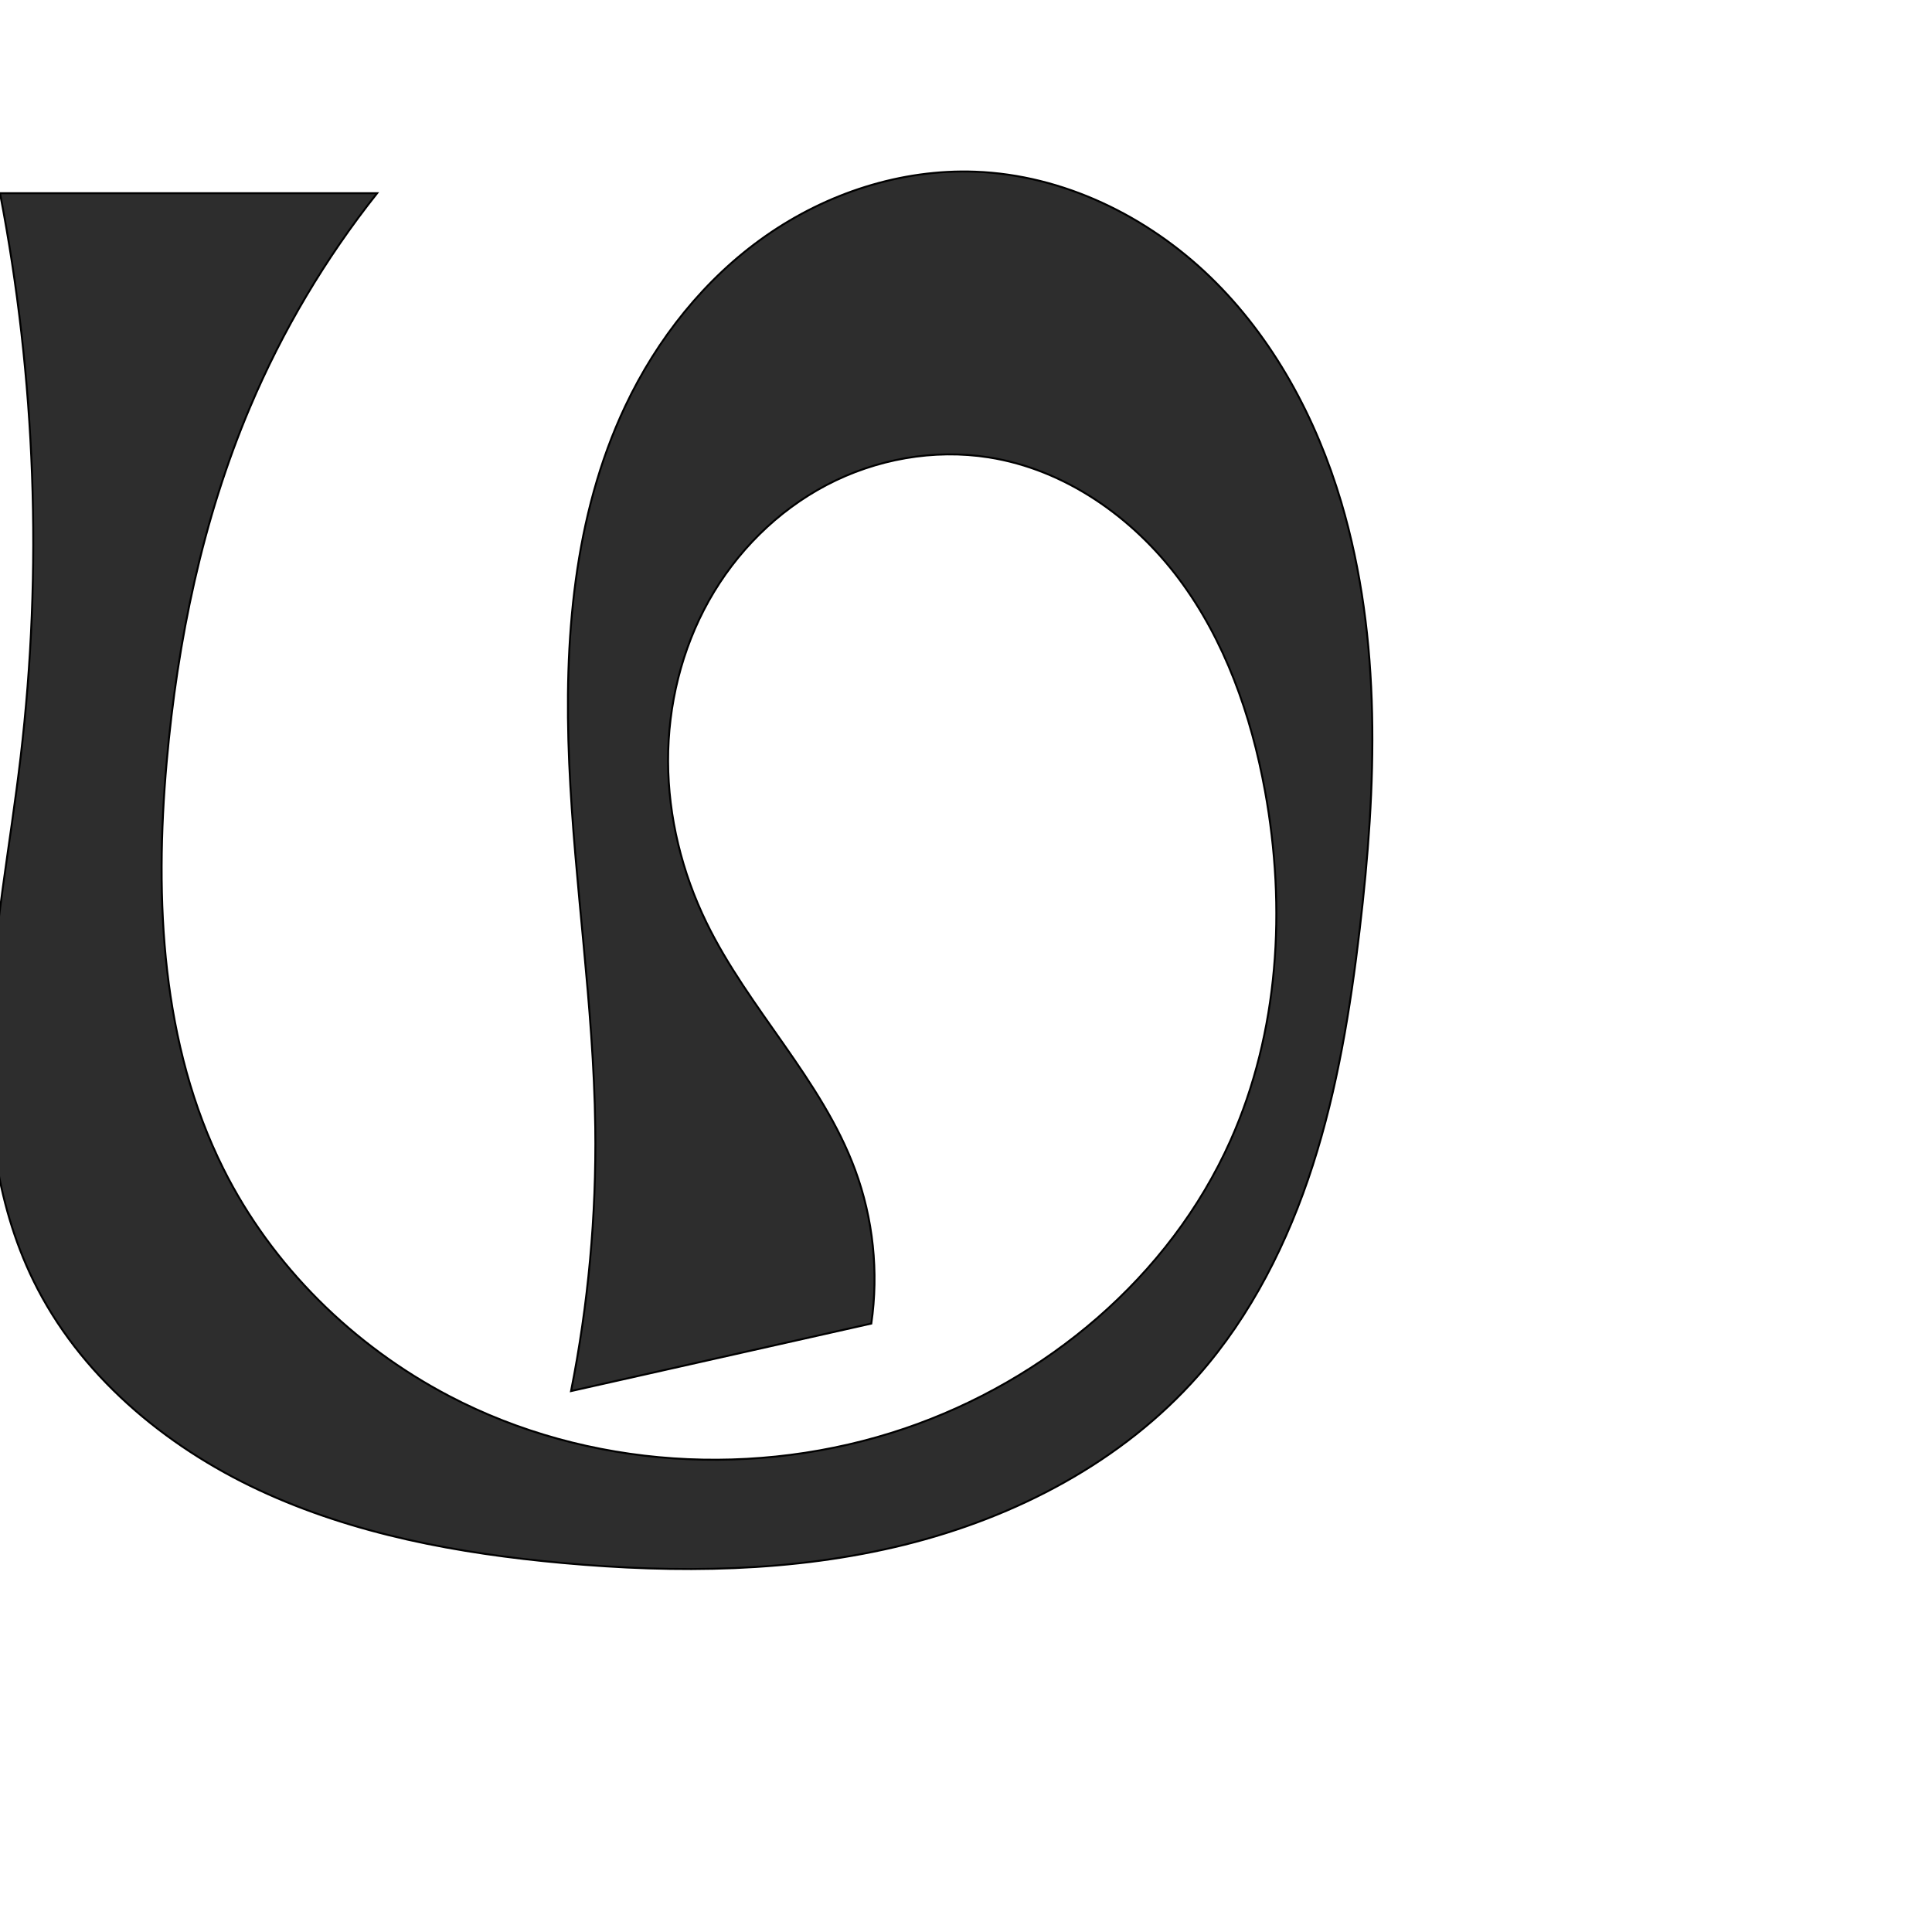
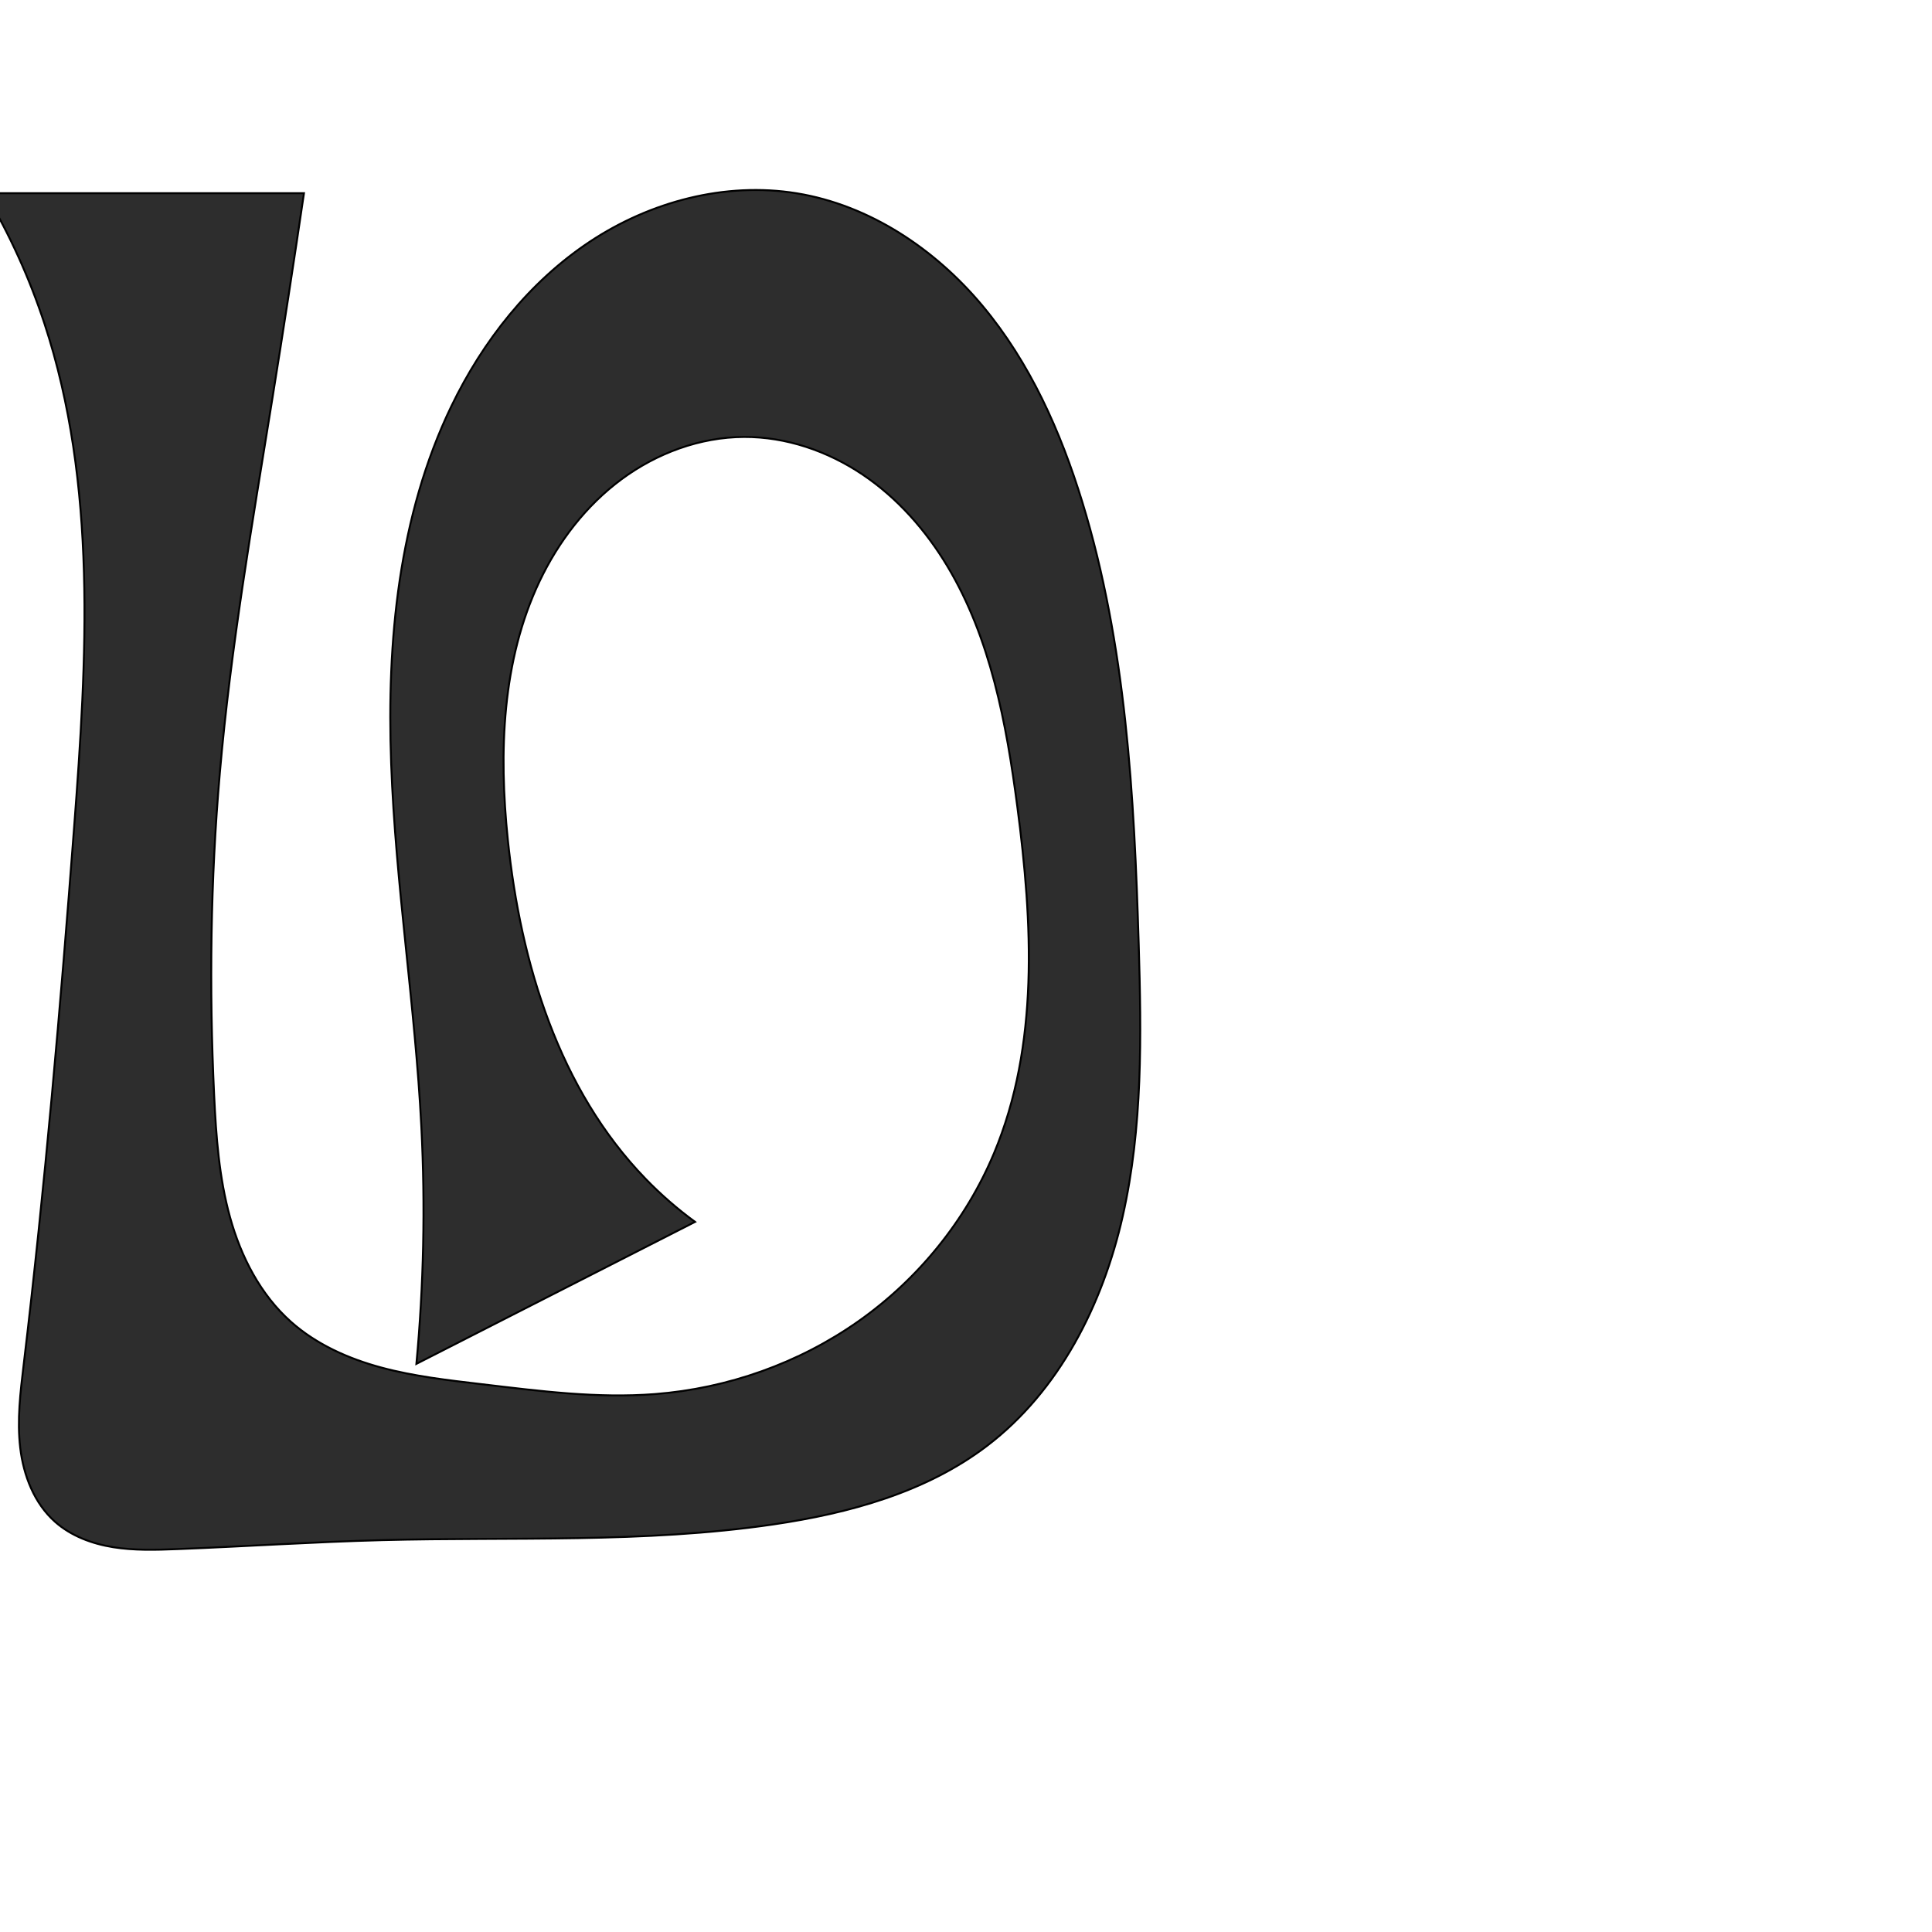
<svg xmlns="http://www.w3.org/2000/svg" xml:space="preserve" width="1000" height="1000" version="1.1" style="clip-rule:evenodd;fill-rule:evenodd;image-rendering:optimizeQuality;shape-rendering:geometricPrecision;text-rendering:geometricPrecision" viewBox="0 0 1000 1000" id="svg10">
  <defs id="defs4">
    <style type="text/css" id="style2">
   
    .fil0 {fill:#EF7F1A;fill-rule:nonzero}
   
  </style>
  </defs>
-   <path style="fill:#2d2d2d;fill-rule:nonzero;stroke:#000000;stroke-width:1px;stroke-linecap:butt;stroke-linejoin:miter;stroke-opacity:1" d="m 0,100 h 195.203 c -26.804,33.765 -49.014,71.172 -65.828,110.869 -24.604,58.091 -37.512,120.657 -43.101,183.495 -6.36,71.515 -2.763,146.361 29.344,210.58 25.133,50.271 67.124,91.606 116.918,117.671 71.74,37.552 159.068,42.795 235.749,16.78 73.061,-24.788 137.09,-78.537 168.578,-148.97 25.122,-56.194 28.966,-120.45 17.909,-181.003 -7.164,-39.234 -20.71,-77.94 -44.612,-109.867 -23.902,-31.927 -58.952,-56.597 -98.348,-62.811 -28.528,-4.499 -58.389,0.877 -83.965,14.293 -25.575,13.416 -46.818,34.701 -60.942,59.892 -14.125,25.191 -21.186,54.172 -21.106,83.052 0.08,28.881 7.219,57.62 19.878,83.578 21.856,44.822 59.608,81.146 76.918,127.912 9.359,25.285 12.273,52.926 8.394,79.607 L 295.572,720.017 c 8.934,-44.935 13.143,-90.808 12.533,-136.619 -0.838,-62.964 -10.732,-125.475 -13.482,-188.384 -2.75,-62.909 2.106,-127.829 29.001,-184.765 16.447,-34.818 41.153,-66.027 72.701,-88.108 31.547,-22.081 70.044,-34.711 108.524,-33.269 45.402,1.702 88.958,22.951 121.602,54.552 32.644,31.601 54.849,72.974 67.78,116.529 21.122,71.139 18.254,147.156 9.576,220.855 -4.87,41.358 -11.553,82.698 -24.311,122.34 -12.758,39.642 -31.809,77.696 -59.359,108.924 -39.27,44.513 -94.353,73.241 -151.975,87.496 -57.622,14.255 -117.88,14.801 -176.996,9.431 C 237.248,804.101 183.1,794.137 134.04,771.237 84.981,748.337 41.086,711.476 17.296,662.842 -2.872,621.612 -7.64,574.373 -5.504,528.525 -3.368,482.676 5.307,437.414 10.681,391.831 22.122,294.776 18.506,195.96 0,100 Z" id="path848" />
+   <path style="fill:#2d2d2d;fill-rule:nonzero;stroke:#000000;stroke-width:1px;stroke-linecap:butt;stroke-linejoin:miter;stroke-opacity:1" d="M -7.628,100 H 157.336 c -5.266,35.808 -10.774,71.58 -16.523,107.314 -10.316,64.11 -21.421,128.179 -27.04,192.87 -4.817,55.458 -5.584,111.245 -2.931,166.848 1.011,21.184 2.546,42.515 8.206,62.954 5.66,20.438 15.745,40.122 31.594,54.214 13.173,11.713 29.744,19.069 46.765,23.654 17.021,4.584 34.619,6.55 52.124,8.625 29.717,3.524 59.641,7.414 89.476,5.094 37.629,-2.927 74.48,-15.959 105.333,-37.698 30.853,-21.739 55.587,-52.164 70.166,-86.977 23.432,-55.952 19.973,-119.255 12.063,-179.397 -5.672,-43.129 -13.826,-87.09 -36.192,-124.401 -11.183,-18.655 -25.902,-35.383 -43.956,-47.513 -18.054,-12.13 -39.535,-19.511 -61.285,-19.425 -22.77,0.09 -45.19,8.39 -63.491,21.939 -18.301,13.55 -32.571,32.165 -42.352,52.728 -19.562,41.126 -21.132,88.59 -16.44,133.889 6.629,63.993 26.551,129.263 71.32,175.466 7.875,8.127 16.442,15.583 25.578,22.261 l -144.22,73.483 c 3.786,-40.711 4.647,-81.695 2.573,-122.529 -3.199,-62.973 -13.357,-125.47 -15.646,-188.483 -2.289,-63.012 3.763,-127.878 31.165,-184.667 16.312,-33.806 40.363,-64.379 71.642,-85.129 31.279,-20.751 70.06,-31.106 107.107,-25.069 37.78,6.157 71.608,28.855 96.155,58.225 24.548,29.371 40.495,65.076 51.703,101.676 22.605,73.817 26.864,151.865 29.167,229.031 1.403,46.991 2.087,94.542 -8.256,140.402 -10.343,45.86 -32.854,90.495 -70.26,118.971 -31.61,24.064 -71.346,34.919 -110.653,40.686 -66.873,9.81 -134.873,6.384 -202.439,8.131 -35.39,0.915 -70.727,3.255 -106.102,4.641 -11.065,0.434 -22.215,0.769 -33.146,-0.999 C 47.61,799.046 36.796,795.028 28.51,787.683 17.71,778.111 12.163,763.713 10.473,749.381 8.783,735.049 10.565,720.562 12.273,706.232 23.291,613.827 31.325,521.089 38.359,428.296 44.987,340.856 50.428,250.764 23.009,167.47 15.271,143.963 4.979,121.297 -7.628,100 Z" id="path848" />
</svg>
